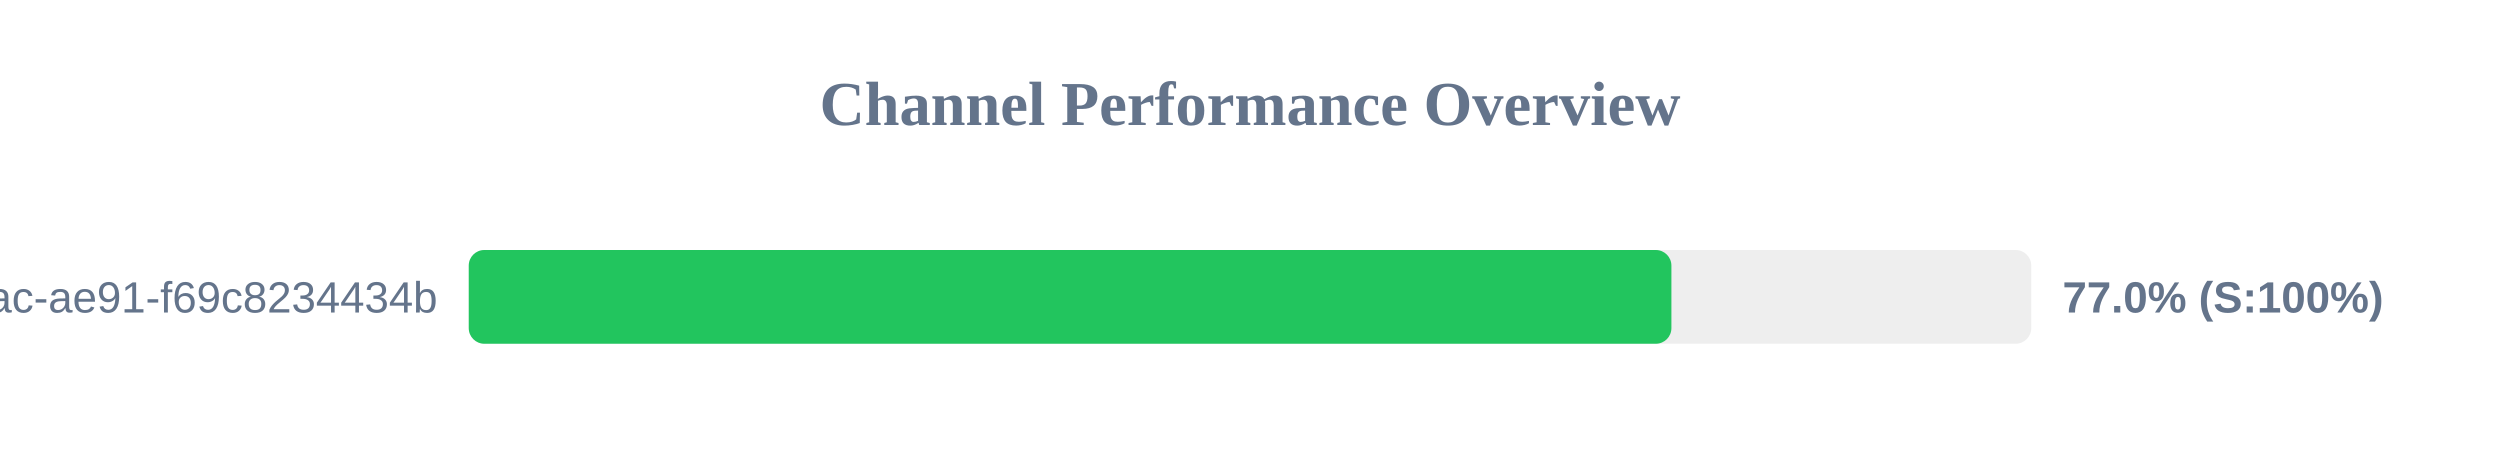
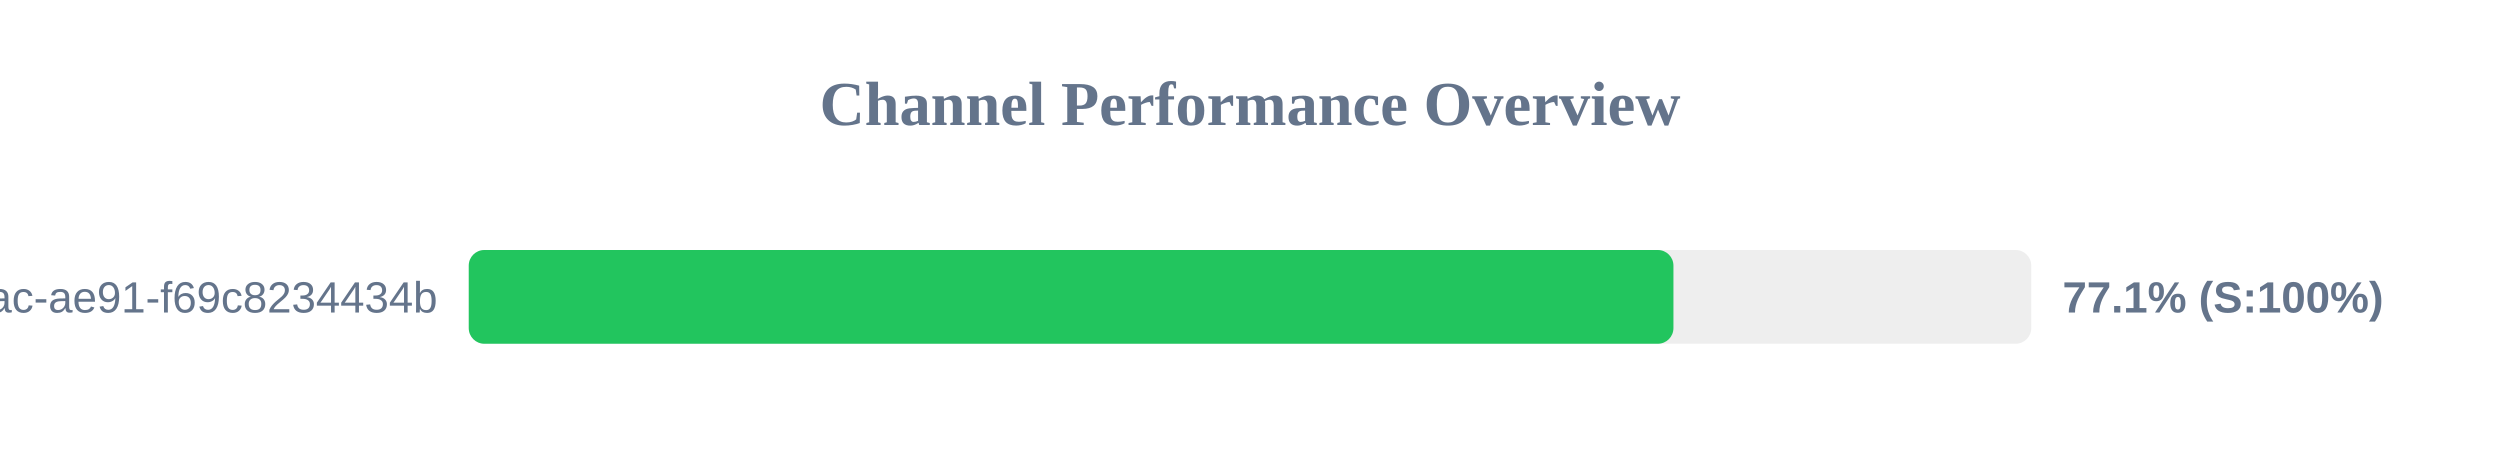
<svg xmlns="http://www.w3.org/2000/svg" width="800" height="150" version="1.1">
  <style>
        .row { font: 14px Arial; fill: #64748b; }
        .score { font: bold 14px Arial; fill: #64748b; }
    </style>
  <text x="400" y="40" text-anchor="middle" font-size="20px" font-weight="bold" fill="#64748b">Channel Performance Overview</text>
  <rect x="150" y="80" width="500" height="30" fill="#eee" rx="5" />
-   <rect x="150" y="80" width="384.85" height="30" fill="#22c55e" rx="5" />
+   <rect x="150" y="80" width="385.5" height="30" fill="#22c55e" rx="5" />
  <text x="140" y="100" text-anchor="end" class="row">?uuid=942b9cb8-92fa-46ac-ae91-f69c8234434b</text>
-   <text x="660" y="100" text-anchor="start" class="score">77.0% (S:100%)</text>
+   <text x="660" y="100" text-anchor="start" class="score">77.1% (S:100%)</text>
</svg>
